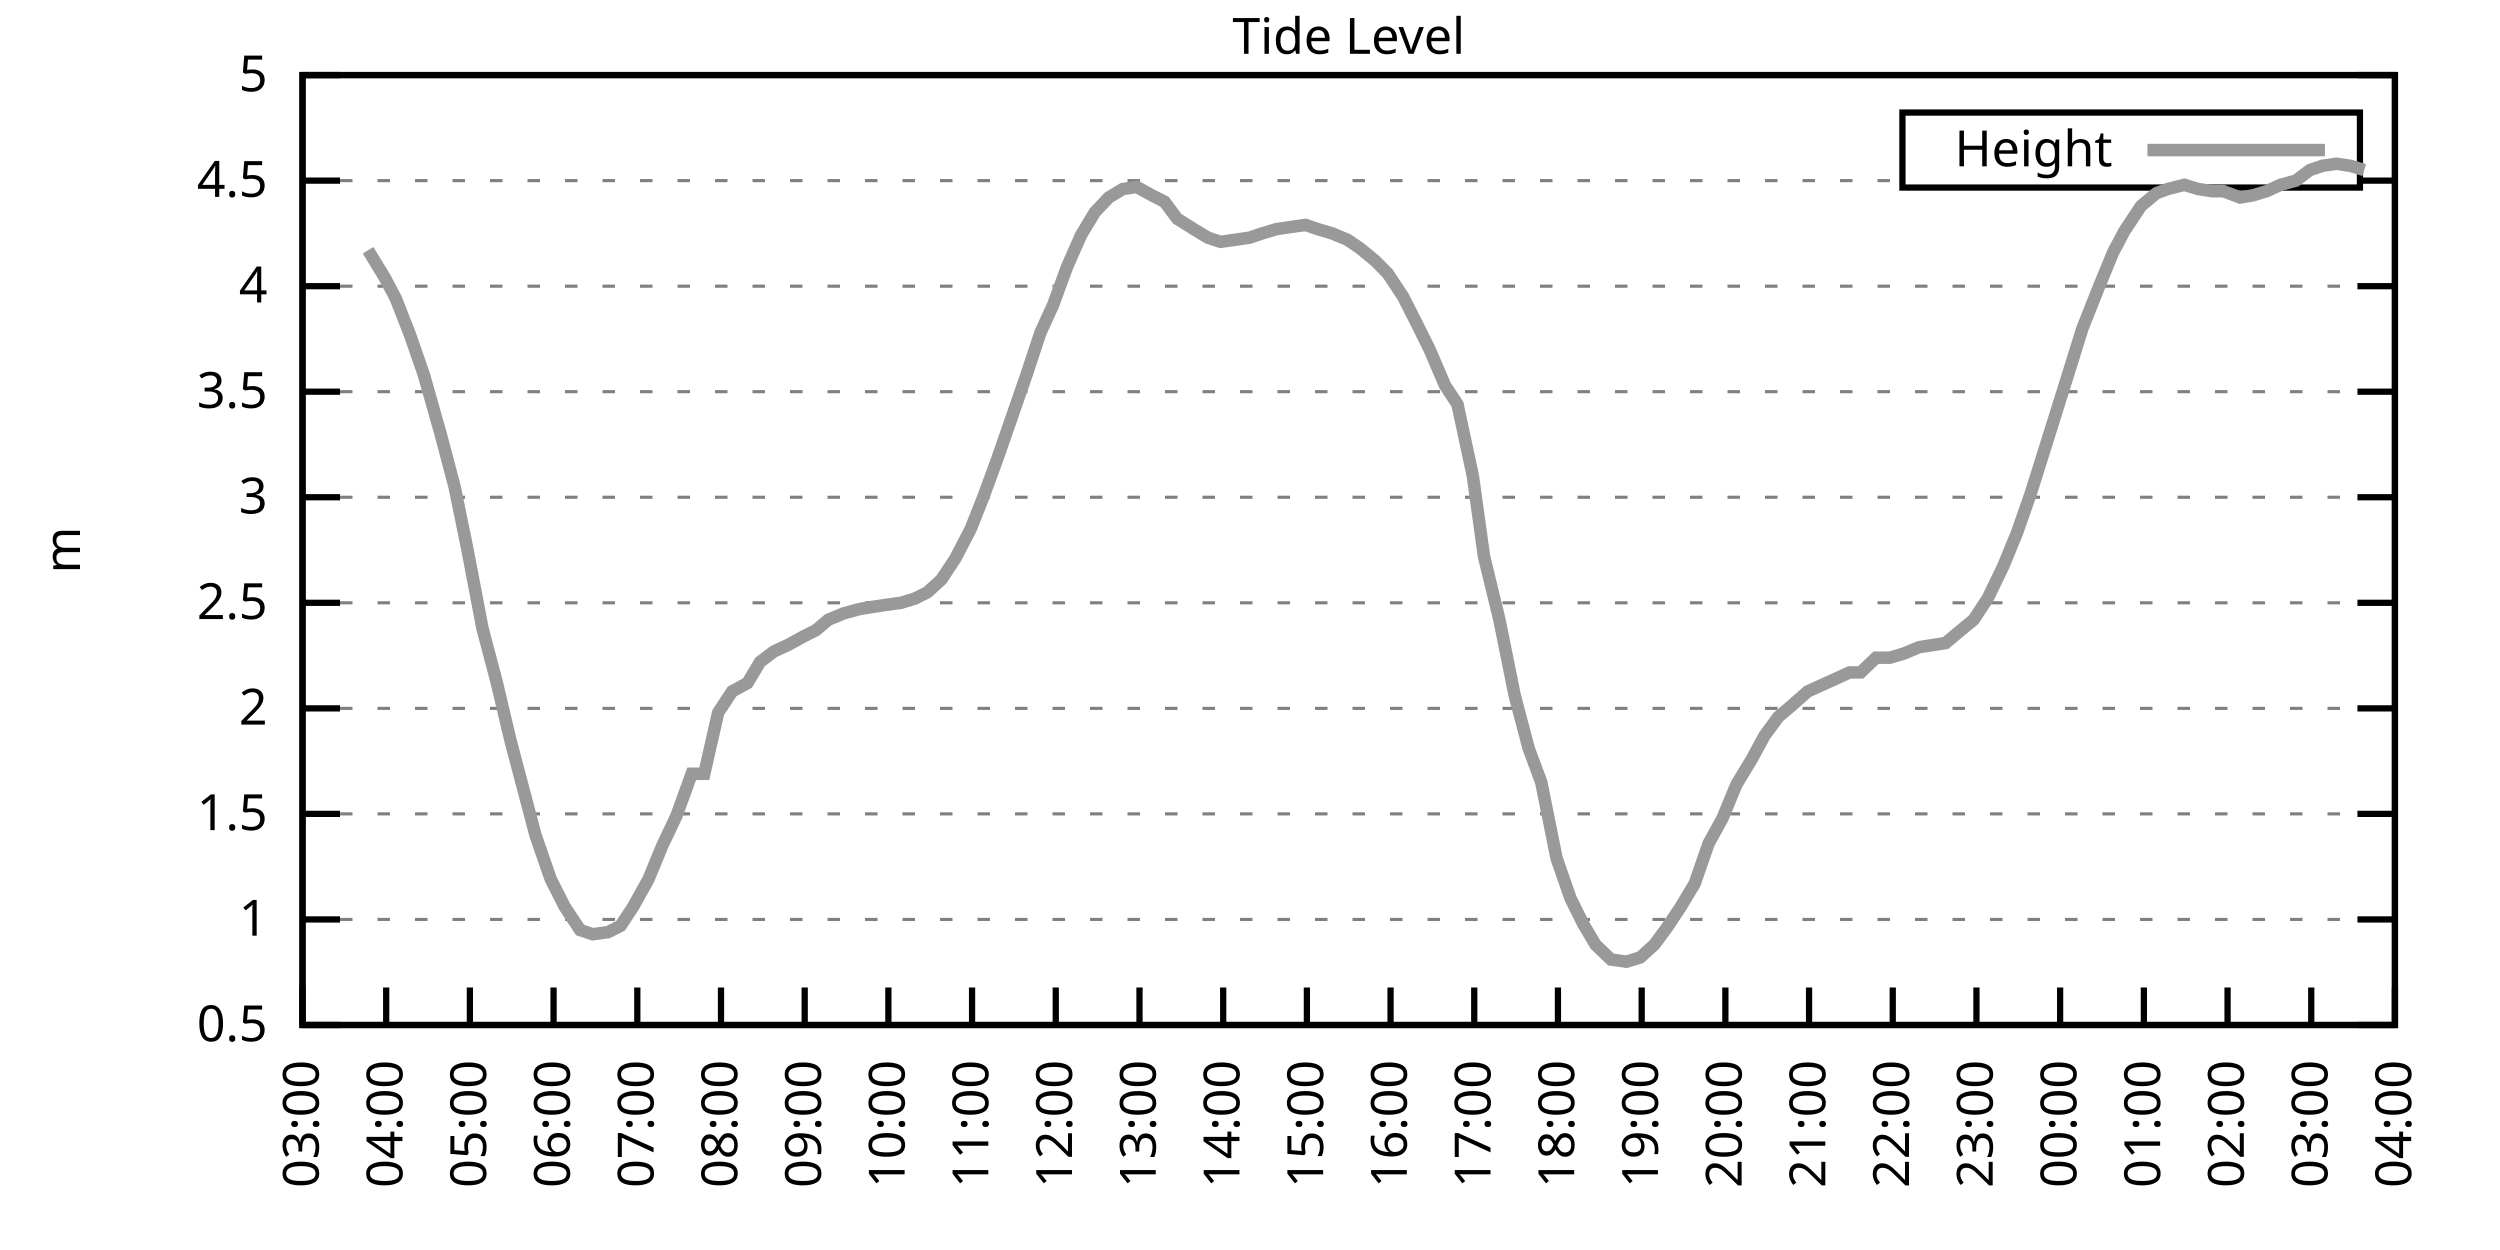
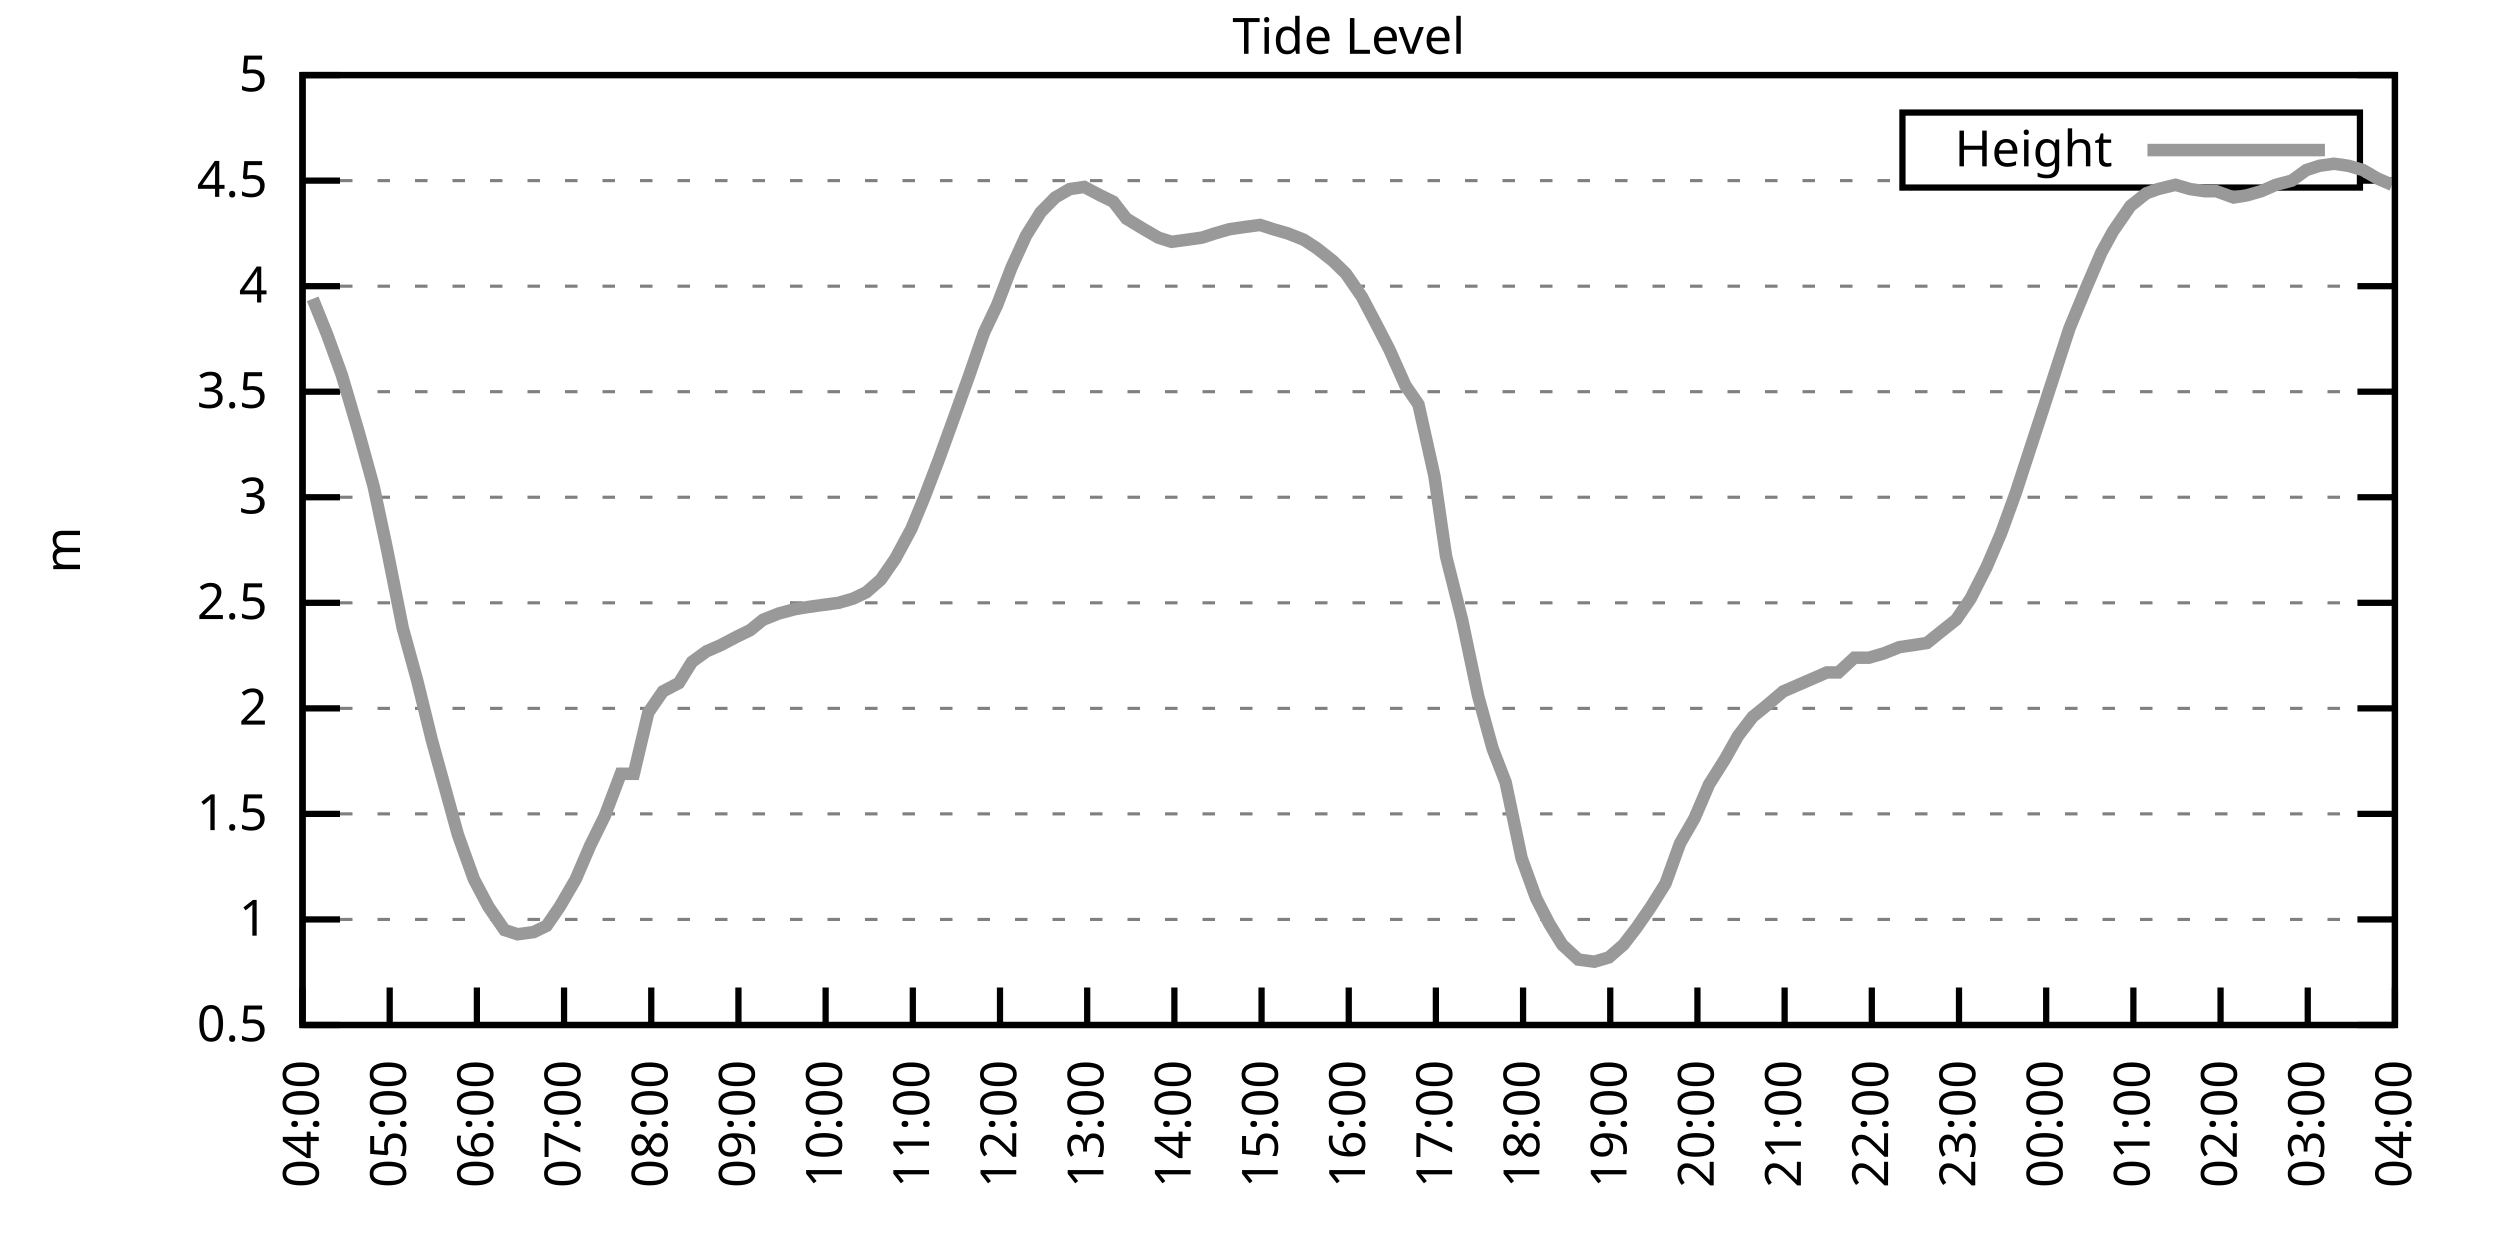
<svg xmlns="http://www.w3.org/2000/svg" xmlns:xlink="http://www.w3.org/1999/xlink" width="400" height="200" viewBox="0 0 400 200">
  <g id="gnuplot_canvas">
    <rect x="0" y="0" width="400" height="200" fill="none" />
    <defs>
      <circle id="gpDot" r="0.5" stroke-width="0.5" stroke="currentColor" />
      <path id="gpPt0" stroke-width="0.333" stroke="currentColor" d="M-1,0 h2 M0,-1 v2" />
      <path id="gpPt1" stroke-width="0.333" stroke="currentColor" d="M-1,-1 L1,1 M1,-1 L-1,1" />
      <path id="gpPt2" stroke-width="0.333" stroke="currentColor" d="M-1,0 L1,0 M0,-1 L0,1 M-1,-1 L1,1 M-1,1 L1,-1" />
      <rect id="gpPt3" stroke-width="0.333" stroke="currentColor" x="-1" y="-1" width="2" height="2" />
      <rect id="gpPt4" stroke-width="0.333" stroke="currentColor" fill="currentColor" x="-1" y="-1" width="2" height="2" />
      <circle id="gpPt5" stroke-width="0.333" stroke="currentColor" cx="0" cy="0" r="1" />
      <use xlink:href="#gpPt5" id="gpPt6" fill="currentColor" stroke="none" />
      <path id="gpPt7" stroke-width="0.333" stroke="currentColor" d="M0,-1.33 L-1.33,0.67 L1.33,0.67 z" />
      <use xlink:href="#gpPt7" id="gpPt8" fill="currentColor" stroke="none" />
      <use xlink:href="#gpPt7" id="gpPt9" stroke="currentColor" transform="rotate(180)" />
      <use xlink:href="#gpPt9" id="gpPt10" fill="currentColor" stroke="none" />
      <use xlink:href="#gpPt3" id="gpPt11" stroke="currentColor" transform="rotate(45)" />
      <use xlink:href="#gpPt11" id="gpPt12" fill="currentColor" stroke="none" />
      <path id="gpPt13" stroke-width="0.333" stroke="currentColor" d="M0,1.330 L1.265,0.411 L0.782,-1.067 L-0.782,-1.076 L-1.265,0.411 z" />
      <use xlink:href="#gpPt13" id="gpPt14" fill="currentColor" stroke="none" />
      <filter id="textbox" filterUnits="objectBoundingBox" x="0" y="0" height="1" width="1">
        <feFlood flood-color="white" flood-opacity="1" result="bgnd" />
        <feComposite in="SourceGraphic" in2="bgnd" operator="atop" />
      </filter>
      <filter id="greybox" filterUnits="objectBoundingBox" x="0" y="0" height="1" width="1">
        <feFlood flood-color="lightgrey" flood-opacity="1" result="grey" />
        <feComposite in="SourceGraphic" in2="grey" operator="atop" />
      </filter>
    </defs>
    <g fill="none" color="white" stroke="currentColor" stroke-width="1.00" stroke-linecap="butt" stroke-linejoin="miter">
</g>
    <g fill="none" color="black" stroke="currentColor" stroke-width="1.00" stroke-linecap="butt" stroke-linejoin="miter">
      <g stroke="none" shape-rendering="crispEdges">
        <polygon fill="rgb(255, 255, 255)" points="48.40,164.00 383.18,164.00 383.18,12.02 48.40,12.02 " />
      </g>
    </g>
    <g fill="none" color="black" stroke="currentColor" stroke-width="1.00" stroke-linecap="butt" stroke-linejoin="miter">
</g>
    <g fill="none" color="black" stroke="black" stroke-width="0.50" stroke-linecap="butt" stroke-linejoin="miter">
</g>
    <g fill="none" color="gray" stroke="currentColor" stroke-width="0.50" stroke-linecap="butt" stroke-linejoin="miter">
      <path stroke="gray" stroke-dasharray="2,4" class="gridline" d="M48.40,164.00 L383.19,164.00  " />
    </g>
    <g fill="none" color="gray" stroke="gray" stroke-width="1.00" stroke-linecap="butt" stroke-linejoin="miter">
</g>
    <g fill="none" color="black" stroke="currentColor" stroke-width="1.00" stroke-linecap="butt" stroke-linejoin="miter">
      <path stroke="black" d="M48.40,164.00 L54.40,164.00 M383.19,164.00 L377.19,164.00  " />
      <g transform="translate(42.80,166.60)" stroke="none" fill="black" font-family="Sans" font-size="8.00" text-anchor="end">
        <text>
          <tspan font-family="Sans"> 0.5</tspan>
        </text>
      </g>
    </g>
    <g fill="none" color="black" stroke="currentColor" stroke-width="1.00" stroke-linecap="butt" stroke-linejoin="miter">
</g>
    <g fill="none" color="black" stroke="black" stroke-width="0.50" stroke-linecap="butt" stroke-linejoin="miter">
</g>
    <g fill="none" color="gray" stroke="currentColor" stroke-width="0.50" stroke-linecap="butt" stroke-linejoin="miter">
      <path stroke="gray" stroke-dasharray="2,4" class="gridline" d="M48.40,147.11 L383.19,147.11  " />
    </g>
    <g fill="none" color="gray" stroke="gray" stroke-width="1.00" stroke-linecap="butt" stroke-linejoin="miter">
</g>
    <g fill="none" color="black" stroke="currentColor" stroke-width="1.00" stroke-linecap="butt" stroke-linejoin="miter">
      <path stroke="black" d="M48.40,147.11 L54.40,147.11 M383.19,147.11 L377.19,147.11  " />
      <g transform="translate(42.80,149.71)" stroke="none" fill="black" font-family="Sans" font-size="8.00" text-anchor="end">
        <text>
          <tspan font-family="Sans"> 1</tspan>
        </text>
      </g>
    </g>
    <g fill="none" color="black" stroke="currentColor" stroke-width="1.00" stroke-linecap="butt" stroke-linejoin="miter">
</g>
    <g fill="none" color="black" stroke="black" stroke-width="0.50" stroke-linecap="butt" stroke-linejoin="miter">
</g>
    <g fill="none" color="gray" stroke="currentColor" stroke-width="0.50" stroke-linecap="butt" stroke-linejoin="miter">
      <path stroke="gray" stroke-dasharray="2,4" class="gridline" d="M48.40,130.22 L383.19,130.22  " />
    </g>
    <g fill="none" color="gray" stroke="gray" stroke-width="1.00" stroke-linecap="butt" stroke-linejoin="miter">
</g>
    <g fill="none" color="black" stroke="currentColor" stroke-width="1.00" stroke-linecap="butt" stroke-linejoin="miter">
      <path stroke="black" d="M48.40,130.22 L54.40,130.22 M383.19,130.22 L377.19,130.22  " />
      <g transform="translate(42.80,132.82)" stroke="none" fill="black" font-family="Sans" font-size="8.00" text-anchor="end">
        <text>
          <tspan font-family="Sans"> 1.5</tspan>
        </text>
      </g>
    </g>
    <g fill="none" color="black" stroke="currentColor" stroke-width="1.00" stroke-linecap="butt" stroke-linejoin="miter">
</g>
    <g fill="none" color="black" stroke="black" stroke-width="0.50" stroke-linecap="butt" stroke-linejoin="miter">
</g>
    <g fill="none" color="gray" stroke="currentColor" stroke-width="0.50" stroke-linecap="butt" stroke-linejoin="miter">
      <path stroke="gray" stroke-dasharray="2,4" class="gridline" d="M48.40,113.34 L383.19,113.34  " />
    </g>
    <g fill="none" color="gray" stroke="gray" stroke-width="1.00" stroke-linecap="butt" stroke-linejoin="miter">
</g>
    <g fill="none" color="black" stroke="currentColor" stroke-width="1.00" stroke-linecap="butt" stroke-linejoin="miter">
      <path stroke="black" d="M48.40,113.34 L54.40,113.34 M383.19,113.34 L377.19,113.34  " />
      <g transform="translate(42.80,115.94)" stroke="none" fill="black" font-family="Sans" font-size="8.00" text-anchor="end">
        <text>
          <tspan font-family="Sans"> 2</tspan>
        </text>
      </g>
    </g>
    <g fill="none" color="black" stroke="currentColor" stroke-width="1.00" stroke-linecap="butt" stroke-linejoin="miter">
</g>
    <g fill="none" color="black" stroke="black" stroke-width="0.50" stroke-linecap="butt" stroke-linejoin="miter">
</g>
    <g fill="none" color="gray" stroke="currentColor" stroke-width="0.50" stroke-linecap="butt" stroke-linejoin="miter">
      <path stroke="gray" stroke-dasharray="2,4" class="gridline" d="M48.40,96.45 L383.19,96.45  " />
    </g>
    <g fill="none" color="gray" stroke="gray" stroke-width="1.00" stroke-linecap="butt" stroke-linejoin="miter">
</g>
    <g fill="none" color="black" stroke="currentColor" stroke-width="1.00" stroke-linecap="butt" stroke-linejoin="miter">
      <path stroke="black" d="M48.40,96.45 L54.40,96.45 M383.19,96.45 L377.19,96.45  " />
      <g transform="translate(42.80,99.05)" stroke="none" fill="black" font-family="Sans" font-size="8.00" text-anchor="end">
        <text>
          <tspan font-family="Sans"> 2.5</tspan>
        </text>
      </g>
    </g>
    <g fill="none" color="black" stroke="currentColor" stroke-width="1.00" stroke-linecap="butt" stroke-linejoin="miter">
</g>
    <g fill="none" color="black" stroke="black" stroke-width="0.50" stroke-linecap="butt" stroke-linejoin="miter">
</g>
    <g fill="none" color="gray" stroke="currentColor" stroke-width="0.50" stroke-linecap="butt" stroke-linejoin="miter">
      <path stroke="gray" stroke-dasharray="2,4" class="gridline" d="M48.40,79.56 L383.19,79.56  " />
    </g>
    <g fill="none" color="gray" stroke="gray" stroke-width="1.00" stroke-linecap="butt" stroke-linejoin="miter">
</g>
    <g fill="none" color="black" stroke="currentColor" stroke-width="1.00" stroke-linecap="butt" stroke-linejoin="miter">
      <path stroke="black" d="M48.40,79.56 L54.40,79.56 M383.19,79.56 L377.19,79.56  " />
      <g transform="translate(42.80,82.16)" stroke="none" fill="black" font-family="Sans" font-size="8.00" text-anchor="end">
        <text>
          <tspan font-family="Sans"> 3</tspan>
        </text>
      </g>
    </g>
    <g fill="none" color="black" stroke="currentColor" stroke-width="1.00" stroke-linecap="butt" stroke-linejoin="miter">
</g>
    <g fill="none" color="black" stroke="black" stroke-width="0.50" stroke-linecap="butt" stroke-linejoin="miter">
</g>
    <g fill="none" color="gray" stroke="currentColor" stroke-width="0.50" stroke-linecap="butt" stroke-linejoin="miter">
      <path stroke="gray" stroke-dasharray="2,4" class="gridline" d="M48.40,62.67 L383.19,62.67  " />
    </g>
    <g fill="none" color="gray" stroke="gray" stroke-width="1.00" stroke-linecap="butt" stroke-linejoin="miter">
</g>
    <g fill="none" color="black" stroke="currentColor" stroke-width="1.00" stroke-linecap="butt" stroke-linejoin="miter">
      <path stroke="black" d="M48.40,62.67 L54.40,62.67 M383.19,62.67 L377.19,62.67  " />
      <g transform="translate(42.80,65.27)" stroke="none" fill="black" font-family="Sans" font-size="8.00" text-anchor="end">
        <text>
          <tspan font-family="Sans"> 3.5</tspan>
        </text>
      </g>
    </g>
    <g fill="none" color="black" stroke="currentColor" stroke-width="1.00" stroke-linecap="butt" stroke-linejoin="miter">
</g>
    <g fill="none" color="black" stroke="black" stroke-width="0.50" stroke-linecap="butt" stroke-linejoin="miter">
</g>
    <g fill="none" color="gray" stroke="currentColor" stroke-width="0.50" stroke-linecap="butt" stroke-linejoin="miter">
      <path stroke="gray" stroke-dasharray="2,4" class="gridline" d="M48.40,45.79 L383.19,45.79  " />
    </g>
    <g fill="none" color="gray" stroke="gray" stroke-width="1.00" stroke-linecap="butt" stroke-linejoin="miter">
</g>
    <g fill="none" color="black" stroke="currentColor" stroke-width="1.00" stroke-linecap="butt" stroke-linejoin="miter">
      <path stroke="black" d="M48.40,45.79 L54.40,45.79 M383.19,45.79 L377.19,45.79  " />
      <g transform="translate(42.80,48.39)" stroke="none" fill="black" font-family="Sans" font-size="8.00" text-anchor="end">
        <text>
          <tspan font-family="Sans"> 4</tspan>
        </text>
      </g>
    </g>
    <g fill="none" color="black" stroke="currentColor" stroke-width="1.00" stroke-linecap="butt" stroke-linejoin="miter">
</g>
    <g fill="none" color="black" stroke="black" stroke-width="0.50" stroke-linecap="butt" stroke-linejoin="miter">
</g>
    <g fill="none" color="gray" stroke="currentColor" stroke-width="0.50" stroke-linecap="butt" stroke-linejoin="miter">
      <path stroke="gray" stroke-dasharray="2,4" class="gridline" d="M48.40,28.90 L304.39,28.90 M377.59,28.90 L383.19,28.90  " />
    </g>
    <g fill="none" color="gray" stroke="gray" stroke-width="1.00" stroke-linecap="butt" stroke-linejoin="miter">
</g>
    <g fill="none" color="black" stroke="currentColor" stroke-width="1.00" stroke-linecap="butt" stroke-linejoin="miter">
      <path stroke="black" d="M48.40,28.90 L54.40,28.90 M383.19,28.90 L377.19,28.90  " />
      <g transform="translate(42.80,31.50)" stroke="none" fill="black" font-family="Sans" font-size="8.00" text-anchor="end">
        <text>
          <tspan font-family="Sans"> 4.5</tspan>
        </text>
      </g>
    </g>
    <g fill="none" color="black" stroke="currentColor" stroke-width="1.00" stroke-linecap="butt" stroke-linejoin="miter">
</g>
    <g fill="none" color="black" stroke="black" stroke-width="0.50" stroke-linecap="butt" stroke-linejoin="miter">
</g>
    <g fill="none" color="gray" stroke="currentColor" stroke-width="0.50" stroke-linecap="butt" stroke-linejoin="miter">
      <path stroke="gray" stroke-dasharray="2,4" class="gridline" d="M48.40,12.01 L383.19,12.01  " />
    </g>
    <g fill="none" color="gray" stroke="gray" stroke-width="1.00" stroke-linecap="butt" stroke-linejoin="miter">
</g>
    <g fill="none" color="black" stroke="currentColor" stroke-width="1.00" stroke-linecap="butt" stroke-linejoin="miter">
      <path stroke="black" d="M48.40,12.01 L54.40,12.01 M383.19,12.01 L377.19,12.01  " />
      <g transform="translate(42.80,14.61)" stroke="none" fill="black" font-family="Sans" font-size="8.00" text-anchor="end">
        <text>
          <tspan font-family="Sans"> 5</tspan>
        </text>
      </g>
    </g>
    <g fill="none" color="black" stroke="currentColor" stroke-width="1.00" stroke-linecap="butt" stroke-linejoin="miter">
      <path stroke="black" d="M48.40,164.00 L48.40,158.00  " />
      <g transform="translate(51.00,169.60) rotate(270.00)" stroke="none" fill="black" font-family="Sans" font-size="8.00" text-anchor="end">
        <text>
-           <tspan font-family="Sans">03:00</tspan>
-         </text>
-       </g>
-     </g>
-     <g fill="none" color="black" stroke="currentColor" stroke-width="1.00" stroke-linecap="butt" stroke-linejoin="miter">
-       <path stroke="black" d="M61.79,164.00 L61.79,158.00  " />
-       <g transform="translate(64.39,169.60) rotate(270.00)" stroke="none" fill="black" font-family="Sans" font-size="8.00" text-anchor="end">
-         <text>
          <tspan font-family="Sans">04:00</tspan>
        </text>
      </g>
    </g>
    <g fill="none" color="black" stroke="currentColor" stroke-width="1.00" stroke-linecap="butt" stroke-linejoin="miter">
-       <path stroke="black" d="M75.18,164.00 L75.18,158.00  " />
-       <g transform="translate(77.78,169.60) rotate(270.00)" stroke="none" fill="black" font-family="Sans" font-size="8.00" text-anchor="end">
+       <path stroke="black" d="M62.35,164.00 L62.35,158.00  " />
+       <g transform="translate(64.95,169.60) rotate(270.00)" stroke="none" fill="black" font-family="Sans" font-size="8.00" text-anchor="end">
        <text>
          <tspan font-family="Sans">05:00</tspan>
        </text>
      </g>
    </g>
    <g fill="none" color="black" stroke="currentColor" stroke-width="1.00" stroke-linecap="butt" stroke-linejoin="miter">
-       <path stroke="black" d="M88.57,164.00 L88.57,158.00  " />
-       <g transform="translate(91.17,169.60) rotate(270.00)" stroke="none" fill="black" font-family="Sans" font-size="8.00" text-anchor="end">
+       <path stroke="black" d="M76.30,164.00 L76.30,158.00  " />
+       <g transform="translate(78.90,169.60) rotate(270.00)" stroke="none" fill="black" font-family="Sans" font-size="8.00" text-anchor="end">
        <text>
          <tspan font-family="Sans">06:00</tspan>
        </text>
      </g>
    </g>
    <g fill="none" color="black" stroke="currentColor" stroke-width="1.00" stroke-linecap="butt" stroke-linejoin="miter">
-       <path stroke="black" d="M101.97,164.00 L101.97,158.00  " />
-       <g transform="translate(104.57,169.60) rotate(270.00)" stroke="none" fill="black" font-family="Sans" font-size="8.00" text-anchor="end">
+       <path stroke="black" d="M90.25,164.00 L90.25,158.00  " />
+       <g transform="translate(92.85,169.60) rotate(270.00)" stroke="none" fill="black" font-family="Sans" font-size="8.00" text-anchor="end">
        <text>
          <tspan font-family="Sans">07:00</tspan>
        </text>
      </g>
    </g>
    <g fill="none" color="black" stroke="currentColor" stroke-width="1.00" stroke-linecap="butt" stroke-linejoin="miter">
-       <path stroke="black" d="M115.36,164.00 L115.36,158.00  " />
-       <g transform="translate(117.96,169.60) rotate(270.00)" stroke="none" fill="black" font-family="Sans" font-size="8.00" text-anchor="end">
+       <path stroke="black" d="M104.20,164.00 L104.20,158.00  " />
+       <g transform="translate(106.80,169.60) rotate(270.00)" stroke="none" fill="black" font-family="Sans" font-size="8.00" text-anchor="end">
        <text>
          <tspan font-family="Sans">08:00</tspan>
        </text>
      </g>
    </g>
    <g fill="none" color="black" stroke="currentColor" stroke-width="1.00" stroke-linecap="butt" stroke-linejoin="miter">
-       <path stroke="black" d="M128.75,164.00 L128.75,158.00  " />
-       <g transform="translate(131.35,169.60) rotate(270.00)" stroke="none" fill="black" font-family="Sans" font-size="8.00" text-anchor="end">
+       <path stroke="black" d="M118.15,164.00 L118.15,158.00  " />
+       <g transform="translate(120.75,169.60) rotate(270.00)" stroke="none" fill="black" font-family="Sans" font-size="8.00" text-anchor="end">
        <text>
          <tspan font-family="Sans">09:00</tspan>
        </text>
      </g>
    </g>
    <g fill="none" color="black" stroke="currentColor" stroke-width="1.00" stroke-linecap="butt" stroke-linejoin="miter">
-       <path stroke="black" d="M142.14,164.00 L142.14,158.00  " />
-       <g transform="translate(144.74,169.60) rotate(270.00)" stroke="none" fill="black" font-family="Sans" font-size="8.00" text-anchor="end">
+       <path stroke="black" d="M132.10,164.00 L132.10,158.00  " />
+       <g transform="translate(134.70,169.60) rotate(270.00)" stroke="none" fill="black" font-family="Sans" font-size="8.00" text-anchor="end">
        <text>
          <tspan font-family="Sans">10:00</tspan>
        </text>
      </g>
    </g>
    <g fill="none" color="black" stroke="currentColor" stroke-width="1.00" stroke-linecap="butt" stroke-linejoin="miter">
-       <path stroke="black" d="M155.53,164.00 L155.53,158.00  " />
-       <g transform="translate(158.13,169.60) rotate(270.00)" stroke="none" fill="black" font-family="Sans" font-size="8.00" text-anchor="end">
+       <path stroke="black" d="M146.05,164.00 L146.05,158.00  " />
+       <g transform="translate(148.65,169.60) rotate(270.00)" stroke="none" fill="black" font-family="Sans" font-size="8.00" text-anchor="end">
        <text>
          <tspan font-family="Sans">11:00</tspan>
        </text>
      </g>
    </g>
    <g fill="none" color="black" stroke="currentColor" stroke-width="1.00" stroke-linecap="butt" stroke-linejoin="miter">
-       <path stroke="black" d="M168.92,164.00 L168.92,158.00  " />
-       <g transform="translate(171.52,169.60) rotate(270.00)" stroke="none" fill="black" font-family="Sans" font-size="8.00" text-anchor="end">
+       <path stroke="black" d="M160.00,164.00 L160.00,158.00  " />
+       <g transform="translate(162.60,169.60) rotate(270.00)" stroke="none" fill="black" font-family="Sans" font-size="8.00" text-anchor="end">
        <text>
          <tspan font-family="Sans">12:00</tspan>
        </text>
      </g>
    </g>
    <g fill="none" color="black" stroke="currentColor" stroke-width="1.00" stroke-linecap="butt" stroke-linejoin="miter">
-       <path stroke="black" d="M182.32,164.00 L182.32,158.00  " />
-       <g transform="translate(184.92,169.60) rotate(270.00)" stroke="none" fill="black" font-family="Sans" font-size="8.00" text-anchor="end">
+       <path stroke="black" d="M173.95,164.00 L173.95,158.00  " />
+       <g transform="translate(176.55,169.60) rotate(270.00)" stroke="none" fill="black" font-family="Sans" font-size="8.00" text-anchor="end">
        <text>
          <tspan font-family="Sans">13:00</tspan>
        </text>
      </g>
    </g>
    <g fill="none" color="black" stroke="currentColor" stroke-width="1.00" stroke-linecap="butt" stroke-linejoin="miter">
-       <path stroke="black" d="M195.71,164.00 L195.71,158.00  " />
-       <g transform="translate(198.31,169.60) rotate(270.00)" stroke="none" fill="black" font-family="Sans" font-size="8.00" text-anchor="end">
+       <path stroke="black" d="M187.90,164.00 L187.90,158.00  " />
+       <g transform="translate(190.50,169.60) rotate(270.00)" stroke="none" fill="black" font-family="Sans" font-size="8.00" text-anchor="end">
        <text>
          <tspan font-family="Sans">14:00</tspan>
        </text>
      </g>
    </g>
    <g fill="none" color="black" stroke="currentColor" stroke-width="1.00" stroke-linecap="butt" stroke-linejoin="miter">
-       <path stroke="black" d="M209.10,164.00 L209.10,158.00  " />
-       <g transform="translate(211.70,169.60) rotate(270.00)" stroke="none" fill="black" font-family="Sans" font-size="8.00" text-anchor="end">
+       <path stroke="black" d="M201.85,164.00 L201.85,158.00  " />
+       <g transform="translate(204.45,169.60) rotate(270.00)" stroke="none" fill="black" font-family="Sans" font-size="8.00" text-anchor="end">
        <text>
          <tspan font-family="Sans">15:00</tspan>
        </text>
      </g>
    </g>
    <g fill="none" color="black" stroke="currentColor" stroke-width="1.00" stroke-linecap="butt" stroke-linejoin="miter">
-       <path stroke="black" d="M222.49,164.00 L222.49,158.00  " />
-       <g transform="translate(225.09,169.60) rotate(270.00)" stroke="none" fill="black" font-family="Sans" font-size="8.00" text-anchor="end">
+       <path stroke="black" d="M215.80,164.00 L215.80,158.00  " />
+       <g transform="translate(218.40,169.60) rotate(270.00)" stroke="none" fill="black" font-family="Sans" font-size="8.00" text-anchor="end">
        <text>
          <tspan font-family="Sans">16:00</tspan>
        </text>
      </g>
    </g>
    <g fill="none" color="black" stroke="currentColor" stroke-width="1.00" stroke-linecap="butt" stroke-linejoin="miter">
-       <path stroke="black" d="M235.88,164.00 L235.88,158.00  " />
-       <g transform="translate(238.48,169.60) rotate(270.00)" stroke="none" fill="black" font-family="Sans" font-size="8.00" text-anchor="end">
+       <path stroke="black" d="M229.74,164.00 L229.74,158.00  " />
+       <g transform="translate(232.34,169.60) rotate(270.00)" stroke="none" fill="black" font-family="Sans" font-size="8.00" text-anchor="end">
        <text>
          <tspan font-family="Sans">17:00</tspan>
        </text>
      </g>
    </g>
    <g fill="none" color="black" stroke="currentColor" stroke-width="1.00" stroke-linecap="butt" stroke-linejoin="miter">
-       <path stroke="black" d="M249.27,164.00 L249.27,158.00  " />
-       <g transform="translate(251.87,169.60) rotate(270.00)" stroke="none" fill="black" font-family="Sans" font-size="8.00" text-anchor="end">
+       <path stroke="black" d="M243.69,164.00 L243.69,158.00  " />
+       <g transform="translate(246.29,169.60) rotate(270.00)" stroke="none" fill="black" font-family="Sans" font-size="8.00" text-anchor="end">
        <text>
          <tspan font-family="Sans">18:00</tspan>
        </text>
      </g>
    </g>
    <g fill="none" color="black" stroke="currentColor" stroke-width="1.00" stroke-linecap="butt" stroke-linejoin="miter">
-       <path stroke="black" d="M262.67,164.00 L262.67,158.00  " />
-       <g transform="translate(265.27,169.60) rotate(270.00)" stroke="none" fill="black" font-family="Sans" font-size="8.00" text-anchor="end">
+       <path stroke="black" d="M257.64,164.00 L257.64,158.00  " />
+       <g transform="translate(260.24,169.60) rotate(270.00)" stroke="none" fill="black" font-family="Sans" font-size="8.00" text-anchor="end">
        <text>
          <tspan font-family="Sans">19:00</tspan>
        </text>
      </g>
    </g>
    <g fill="none" color="black" stroke="currentColor" stroke-width="1.00" stroke-linecap="butt" stroke-linejoin="miter">
-       <path stroke="black" d="M276.06,164.00 L276.06,158.00  " />
-       <g transform="translate(278.66,169.60) rotate(270.00)" stroke="none" fill="black" font-family="Sans" font-size="8.00" text-anchor="end">
+       <path stroke="black" d="M271.59,164.00 L271.59,158.00  " />
+       <g transform="translate(274.19,169.60) rotate(270.00)" stroke="none" fill="black" font-family="Sans" font-size="8.00" text-anchor="end">
        <text>
          <tspan font-family="Sans">20:00</tspan>
        </text>
      </g>
    </g>
    <g fill="none" color="black" stroke="currentColor" stroke-width="1.00" stroke-linecap="butt" stroke-linejoin="miter">
-       <path stroke="black" d="M289.45,164.00 L289.45,158.00  " />
-       <g transform="translate(292.05,169.60) rotate(270.00)" stroke="none" fill="black" font-family="Sans" font-size="8.00" text-anchor="end">
+       <path stroke="black" d="M285.54,164.00 L285.54,158.00  " />
+       <g transform="translate(288.14,169.60) rotate(270.00)" stroke="none" fill="black" font-family="Sans" font-size="8.00" text-anchor="end">
        <text>
          <tspan font-family="Sans">21:00</tspan>
        </text>
      </g>
    </g>
    <g fill="none" color="black" stroke="currentColor" stroke-width="1.00" stroke-linecap="butt" stroke-linejoin="miter">
-       <path stroke="black" d="M302.84,164.00 L302.84,158.00  " />
-       <g transform="translate(305.44,169.60) rotate(270.00)" stroke="none" fill="black" font-family="Sans" font-size="8.00" text-anchor="end">
+       <path stroke="black" d="M299.49,164.00 L299.49,158.00  " />
+       <g transform="translate(302.09,169.60) rotate(270.00)" stroke="none" fill="black" font-family="Sans" font-size="8.00" text-anchor="end">
        <text>
          <tspan font-family="Sans">22:00</tspan>
        </text>
      </g>
    </g>
    <g fill="none" color="black" stroke="currentColor" stroke-width="1.00" stroke-linecap="butt" stroke-linejoin="miter">
-       <path stroke="black" d="M316.23,164.00 L316.23,158.00  " />
-       <g transform="translate(318.83,169.60) rotate(270.00)" stroke="none" fill="black" font-family="Sans" font-size="8.00" text-anchor="end">
+       <path stroke="black" d="M313.44,164.00 L313.44,158.00  " />
+       <g transform="translate(316.04,169.60) rotate(270.00)" stroke="none" fill="black" font-family="Sans" font-size="8.00" text-anchor="end">
        <text>
          <tspan font-family="Sans">23:00</tspan>
        </text>
      </g>
    </g>
    <g fill="none" color="black" stroke="currentColor" stroke-width="1.00" stroke-linecap="butt" stroke-linejoin="miter">
-       <path stroke="black" d="M329.62,164.00 L329.62,158.00  " />
-       <g transform="translate(332.22,169.60) rotate(270.00)" stroke="none" fill="black" font-family="Sans" font-size="8.00" text-anchor="end">
+       <path stroke="black" d="M327.39,164.00 L327.39,158.00  " />
+       <g transform="translate(329.99,169.60) rotate(270.00)" stroke="none" fill="black" font-family="Sans" font-size="8.00" text-anchor="end">
        <text>
          <tspan font-family="Sans">00:00</tspan>
        </text>
      </g>
    </g>
    <g fill="none" color="black" stroke="currentColor" stroke-width="1.00" stroke-linecap="butt" stroke-linejoin="miter">
-       <path stroke="black" d="M343.02,164.00 L343.02,158.00  " />
-       <g transform="translate(345.62,169.60) rotate(270.00)" stroke="none" fill="black" font-family="Sans" font-size="8.00" text-anchor="end">
+       <path stroke="black" d="M341.34,164.00 L341.34,158.00  " />
+       <g transform="translate(343.94,169.60) rotate(270.00)" stroke="none" fill="black" font-family="Sans" font-size="8.00" text-anchor="end">
        <text>
          <tspan font-family="Sans">01:00</tspan>
        </text>
      </g>
    </g>
    <g fill="none" color="black" stroke="currentColor" stroke-width="1.00" stroke-linecap="butt" stroke-linejoin="miter">
-       <path stroke="black" d="M356.41,164.00 L356.41,158.00  " />
-       <g transform="translate(359.01,169.60) rotate(270.00)" stroke="none" fill="black" font-family="Sans" font-size="8.00" text-anchor="end">
+       <path stroke="black" d="M355.29,164.00 L355.29,158.00  " />
+       <g transform="translate(357.89,169.60) rotate(270.00)" stroke="none" fill="black" font-family="Sans" font-size="8.00" text-anchor="end">
        <text>
          <tspan font-family="Sans">02:00</tspan>
        </text>
      </g>
    </g>
    <g fill="none" color="black" stroke="currentColor" stroke-width="1.00" stroke-linecap="butt" stroke-linejoin="miter">
-       <path stroke="black" d="M369.80,164.00 L369.80,158.00  " />
-       <g transform="translate(372.40,169.60) rotate(270.00)" stroke="none" fill="black" font-family="Sans" font-size="8.00" text-anchor="end">
+       <path stroke="black" d="M369.24,164.00 L369.24,158.00  " />
+       <g transform="translate(371.84,169.60) rotate(270.00)" stroke="none" fill="black" font-family="Sans" font-size="8.00" text-anchor="end">
        <text>
          <tspan font-family="Sans">03:00</tspan>
        </text>
      </g>
    </g>
    <g fill="none" color="black" stroke="currentColor" stroke-width="1.00" stroke-linecap="butt" stroke-linejoin="miter">
      <path stroke="black" d="M383.19,164.00 L383.19,158.00  " />
      <g transform="translate(385.79,169.60) rotate(270.00)" stroke="none" fill="black" font-family="Sans" font-size="8.00" text-anchor="end">
        <text>
          <tspan font-family="Sans">04:00</tspan>
        </text>
      </g>
    </g>
    <g fill="none" color="black" stroke="currentColor" stroke-width="1.00" stroke-linecap="butt" stroke-linejoin="miter">
</g>
    <g fill="none" color="black" stroke="currentColor" stroke-width="1.00" stroke-linecap="butt" stroke-linejoin="miter">
      <path stroke="black" d="M48.40,12.01 L48.40,164.00 L383.19,164.00 L383.19,12.01 L48.40,12.01 Z  " />
    </g>
    <g fill="none" color="black" stroke="currentColor" stroke-width="1.00" stroke-linecap="butt" stroke-linejoin="miter">
</g>
    <g fill="none" color="black" stroke="currentColor" stroke-width="1.00" stroke-linecap="butt" stroke-linejoin="miter">
      <path stroke="black" d="M304.39,30.01 L304.39,18.01 L377.59,18.01 L377.59,30.01 L304.39,30.01 Z  " />
    </g>
    <g id="Tide_level_plot_1">
      <g fill="none" color="white" stroke="black" stroke-width="2.00" stroke-linecap="butt" stroke-linejoin="miter">
</g>
      <g fill="none" color="black" stroke="currentColor" stroke-width="2.00" stroke-linecap="butt" stroke-linejoin="miter">
        <g transform="translate(337.99,26.61)" stroke="none" fill="black" font-family="Sans" font-size="8.00" text-anchor="end">
          <text>
            <tspan font-family="Sans">Height</tspan>
          </text>
        </g>
      </g>
      <g fill="none" color="black" stroke="currentColor" stroke-width="2.00" stroke-linecap="butt" stroke-linejoin="miter">
-         <path stroke="rgb(153, 153, 153)" d="M343.59,24.01 L371.99,24.01 M58.89,40.04 L61.57,44.43 L63.35,47.81 L65.59,53.55 L67.82,59.97 L70.50,69.43   L72.73,77.87 L74.74,87.67 L77.19,100.50 L79.42,108.95 L81.66,118.40 L83.89,126.85 L85.67,133.60 L88.13,140.69   L90.36,145.09 L92.82,148.80 L94.82,149.48 L97.28,149.14 L99.29,148.13 L101.30,145.09 L103.75,140.69 L105.98,135.29   L108.22,130.56 L110.67,123.81 L112.68,123.81 L114.91,114.01 L117.14,110.63 L119.60,109.28 L121.61,105.91 L123.84,104.22   L126.07,103.20 L128.53,101.85 L130.54,100.84 L132.54,99.15 L135.00,98.14 L137.45,97.46 L139.46,97.12 L141.69,96.79   L144.15,96.45 L146.38,95.77 L148.39,94.76 L150.62,92.73 L152.85,89.36 L155.31,84.63 L157.32,79.56 L159.55,73.48   L161.78,67.06 L164.24,59.97 L166.47,53.22 L168.48,48.83 L170.71,42.75 L172.94,37.68 L175.17,33.96 L177.41,31.60   L179.64,30.25 L181.87,29.91 L184.32,31.26 L186.33,32.28 L188.34,34.98 L191.02,36.67 L193.25,38.02 L195.26,38.69   L197.72,38.35 L199.95,38.02 L201.96,37.34 L204.19,36.67 L206.42,36.33 L208.88,35.99 L210.88,36.67 L213.12,37.34   L215.57,38.35 L217.58,39.71 L220.04,41.73 L222.04,43.76 L224.50,47.47 L226.73,51.87 L228.74,55.92 L231.20,61.66   L233.20,64.70 L235.66,76.18 L237.44,89.02 L239.90,99.15 L242.36,111.31 L244.59,119.75 L246.60,125.16 L249.05,137.32   L251.28,143.73 L253.29,147.79 L255.30,151.17 L257.76,153.53 L260.21,153.87 L262.44,153.19 L264.67,151.17 L266.68,148.46   L268.92,145.09 L271.15,141.37 L273.38,134.95 L275.61,130.90 L277.84,125.50 L280.30,121.44 L282.31,117.73 L284.54,114.69   L286.55,113.00 L289.23,110.63 L291.46,109.62 L293.69,108.61 L295.92,107.59 L297.71,107.59 L300.16,105.23 L302.39,105.23   L304.63,104.56 L307.08,103.54 L309.31,103.20 L311.32,102.87 L313.33,101.18 L315.79,99.15 L318.02,95.77 L320.47,90.71   L322.70,85.30 L324.94,78.89 L327.17,71.79 L329.18,65.38 L331.19,58.96 L333.19,52.54 L335.87,45.79 L338.10,40.38   L339.89,37.00 L342.57,32.95 L345.02,30.92 L346.81,30.25 L349.49,29.57 L351.72,30.25 L353.95,30.59 L355.74,30.59   L358.42,31.60 L360.42,31.26 L362.66,30.59 L364.89,29.57 L367.34,28.90 L369.58,27.21 L371.58,26.53 L373.82,26.20   L376.05,26.53 L378.28,27.21  " />
+         <path stroke="rgb(153, 153, 153)" d="M343.59,24.01 L371.99,24.01 M50.03,47.81 L52.35,53.55 L54.68,59.97 L57.47,69.43 L59.79,77.87 L61.88,87.67   L64.44,100.50 L66.77,108.95 L69.09,118.40 L71.42,126.85 L73.28,133.60 L75.83,140.69 L78.16,145.09 L80.72,148.80   L82.81,149.48 L85.37,149.14 L87.46,148.13 L89.55,145.09 L92.11,140.69 L94.43,135.29 L96.76,130.56 L99.32,123.81   L101.41,123.81 L103.73,114.01 L106.06,110.63 L108.62,109.28 L110.71,105.91 L113.03,104.22 L115.36,103.20 L117.92,101.85   L120.01,100.84 L122.10,99.15 L124.66,98.14 L127.22,97.46 L129.31,97.12 L131.63,96.79 L134.19,96.45 L136.51,95.77   L138.61,94.76 L140.93,92.73 L143.26,89.36 L145.81,84.63 L147.91,79.56 L150.23,73.48 L152.56,67.06 L155.11,59.97   L157.44,53.22 L159.53,48.83 L161.86,42.75 L164.18,37.68 L166.51,33.96 L168.83,31.60 L171.16,30.25 L173.48,29.91   L176.04,31.26 L178.13,32.28 L180.22,34.98 L183.01,36.67 L185.34,38.02 L187.43,38.69 L189.99,38.35 L192.31,38.02   L194.41,37.34 L196.73,36.67 L199.06,36.33 L201.61,35.99 L203.71,36.67 L206.03,37.34 L208.59,38.35 L210.68,39.71   L213.24,41.73 L215.33,43.76 L217.89,47.47 L220.21,51.87 L222.30,55.92 L224.86,61.66 L226.95,64.70 L229.51,76.18   L231.37,89.02 L233.93,99.15 L236.49,111.31 L238.81,119.75 L240.90,125.16 L243.46,137.32 L245.79,143.73 L247.88,147.79   L249.97,151.17 L252.53,153.53 L255.09,153.87 L257.41,153.19 L259.74,151.17 L261.83,148.46 L264.15,145.09 L266.48,141.37   L268.80,134.95 L271.13,130.90 L273.45,125.50 L276.01,121.44 L278.10,117.73 L280.43,114.69 L282.52,113.00 L285.31,110.63   L287.64,109.62 L289.96,108.61 L292.29,107.59 L294.15,107.59 L296.70,105.23 L299.03,105.23 L301.35,104.56 L303.91,103.54   L306.23,103.20 L308.33,102.87 L310.42,101.18 L312.98,99.15 L315.30,95.77 L317.86,90.71 L320.18,85.30 L322.51,78.89   L324.83,71.79 L326.93,65.38 L329.02,58.96 L331.11,52.54 L333.90,45.79 L336.23,40.38 L338.09,37.00 L340.88,32.95   L343.43,30.92 L345.29,30.25 L348.08,29.57 L350.41,30.25 L352.73,30.59 L354.59,30.59 L357.38,31.60 L359.48,31.26   L361.80,30.59 L364.13,29.57 L366.68,28.90 L369.01,27.21 L371.10,26.53 L373.43,26.20 L375.75,26.53 L378.08,27.21   L380.40,28.56 L382.73,29.57  " />
      </g>
    </g>
    <g fill="none" color="black" stroke="currentColor" stroke-width="2.00" stroke-linecap="butt" stroke-linejoin="miter">
</g>
    <g fill="none" color="black" stroke="black" stroke-width="1.00" stroke-linecap="butt" stroke-linejoin="miter">
</g>
    <g fill="none" color="black" stroke="currentColor" stroke-width="1.00" stroke-linecap="butt" stroke-linejoin="miter">
      <path stroke="black" d="M48.40,12.01 L48.40,164.00 L383.19,164.00 L383.19,12.01 L48.40,12.01 Z  " />
      <g transform="translate(12.80,88.01) rotate(270.00)" stroke="none" fill="black" font-family="Sans" font-size="8.00" text-anchor="middle">
        <text>
          <tspan font-family="Sans">m</tspan>
        </text>
      </g>
    </g>
    <g fill="none" color="black" stroke="currentColor" stroke-width="1.00" stroke-linecap="butt" stroke-linejoin="miter">
</g>
    <g fill="none" color="black" stroke="currentColor" stroke-width="1.00" stroke-linecap="butt" stroke-linejoin="miter">
      <g transform="translate(215.79,8.61)" stroke="none" fill="black" font-family="Sans" font-size="8.00" text-anchor="middle">
        <text>
          <tspan font-family="Sans">Tide Level</tspan>
        </text>
      </g>
    </g>
    <g fill="none" color="black" stroke="currentColor" stroke-width="1.00" stroke-linecap="butt" stroke-linejoin="miter">
</g>
  </g>
</svg>
